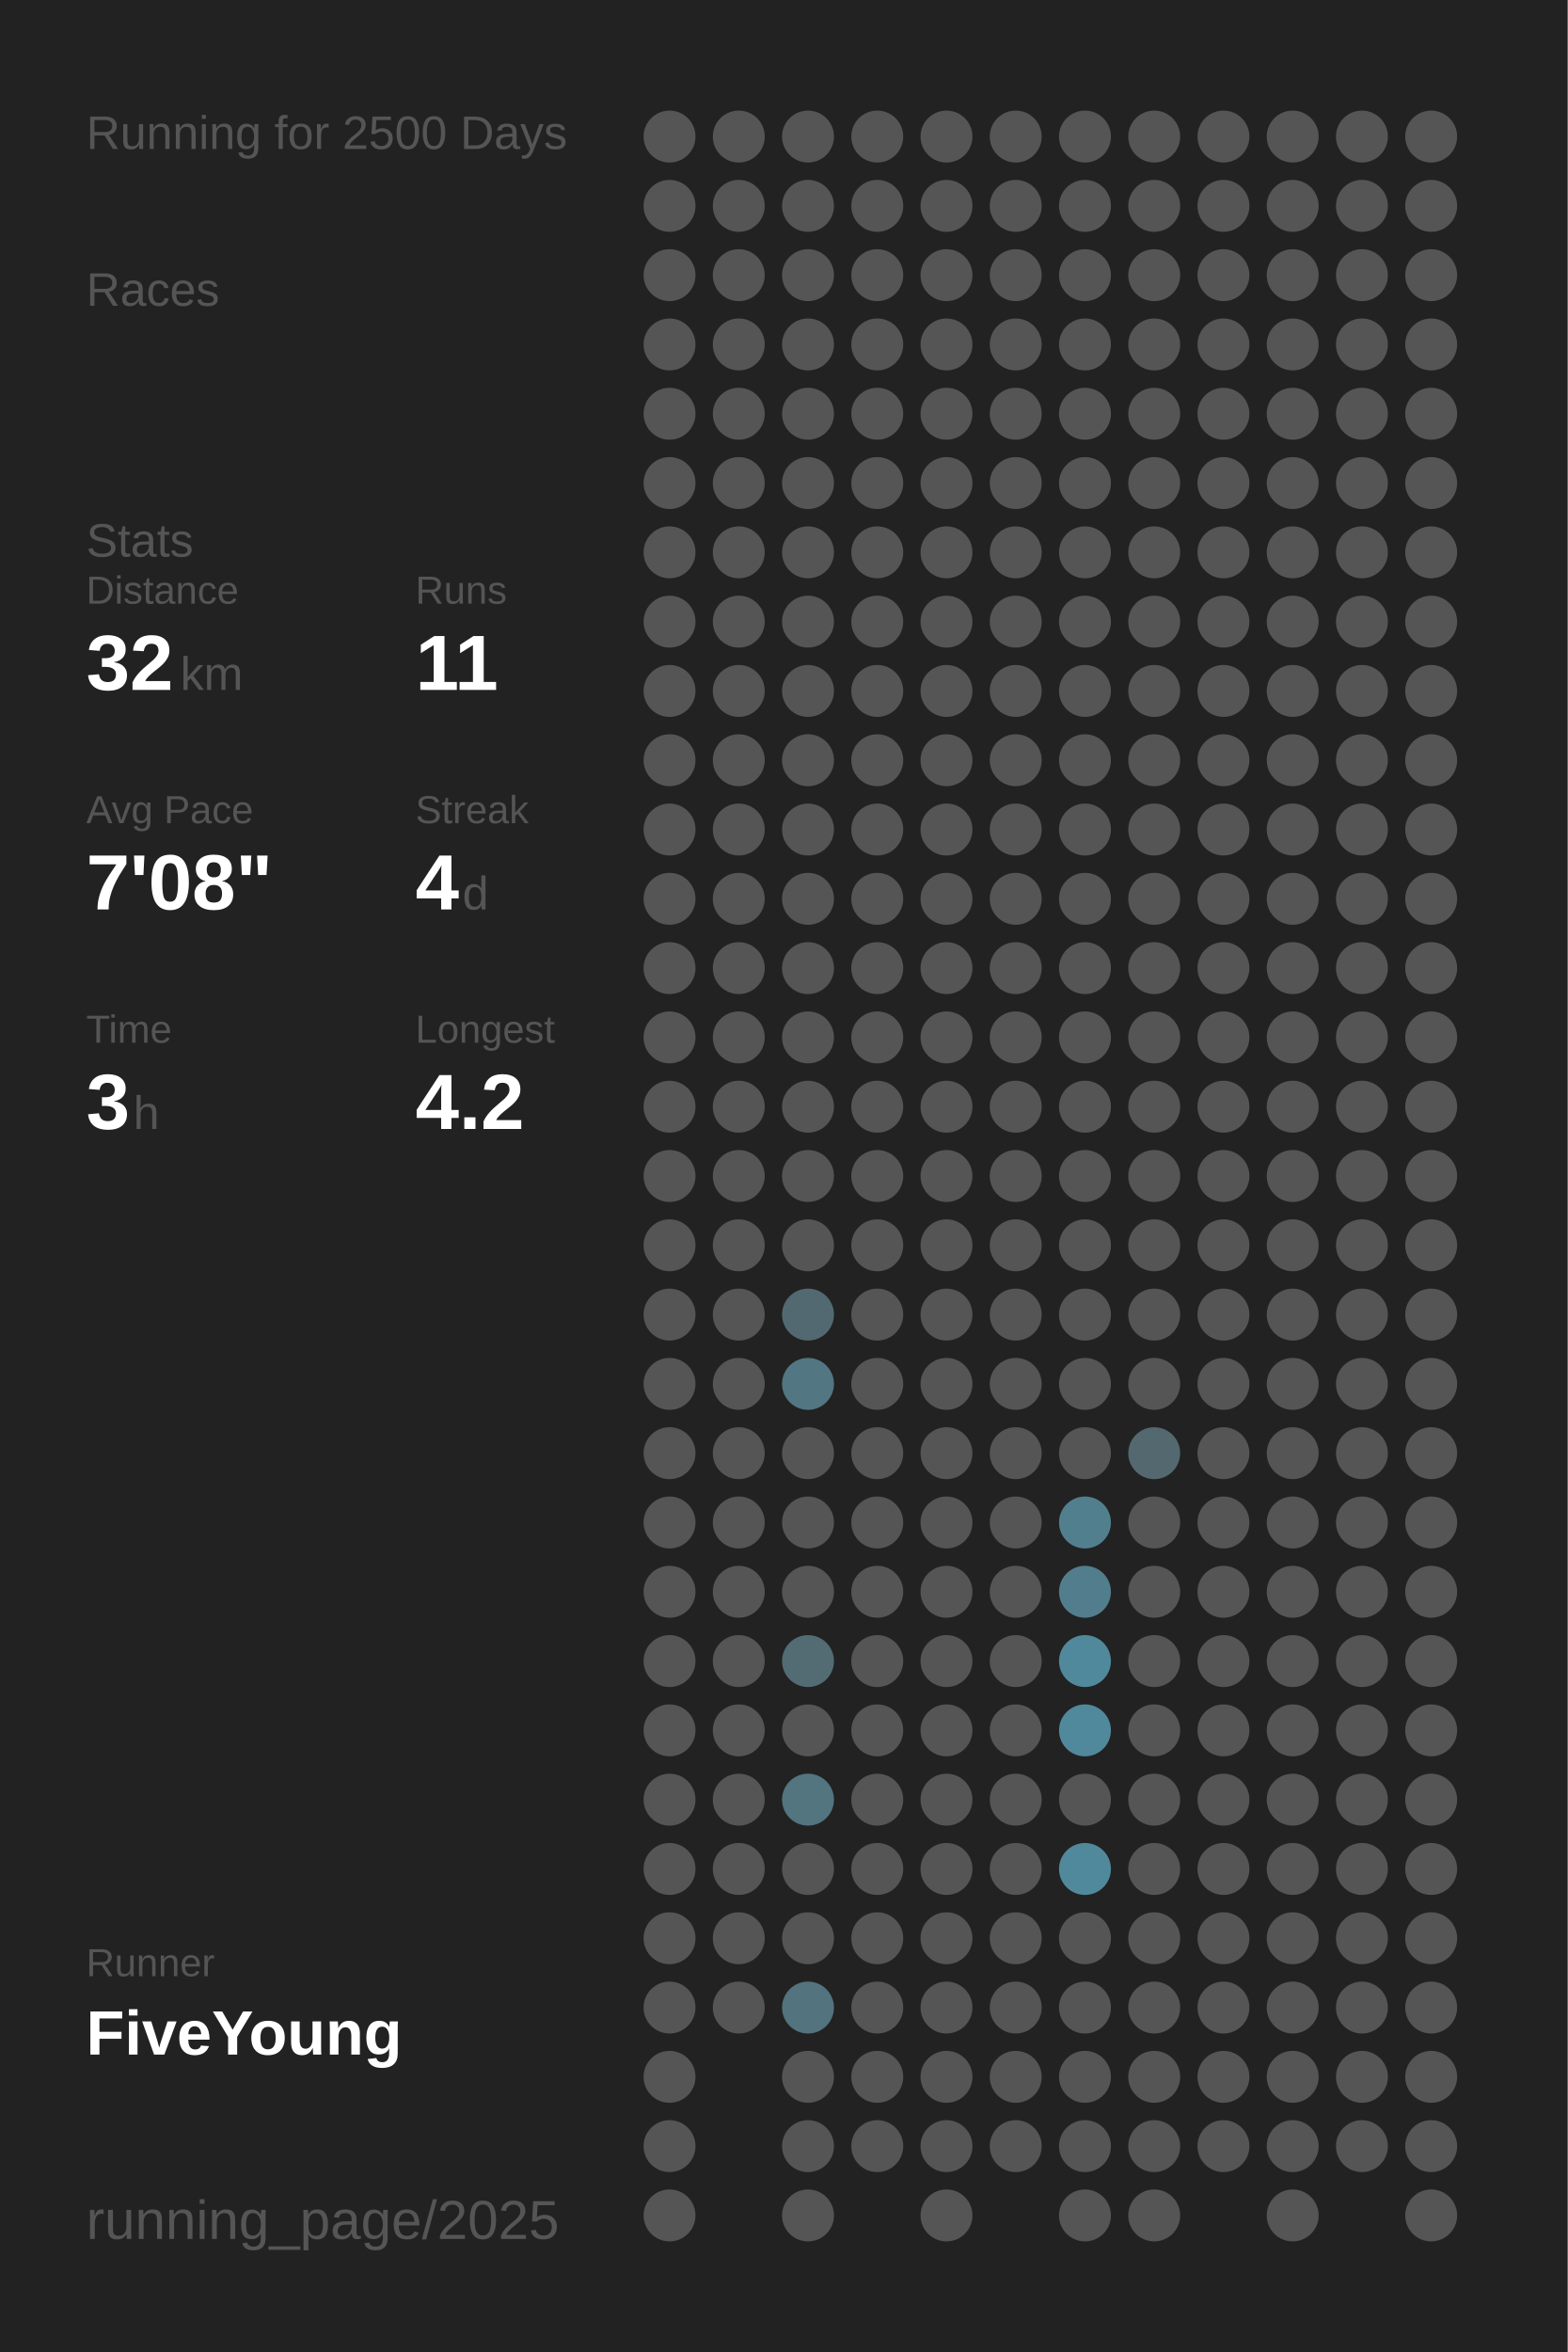
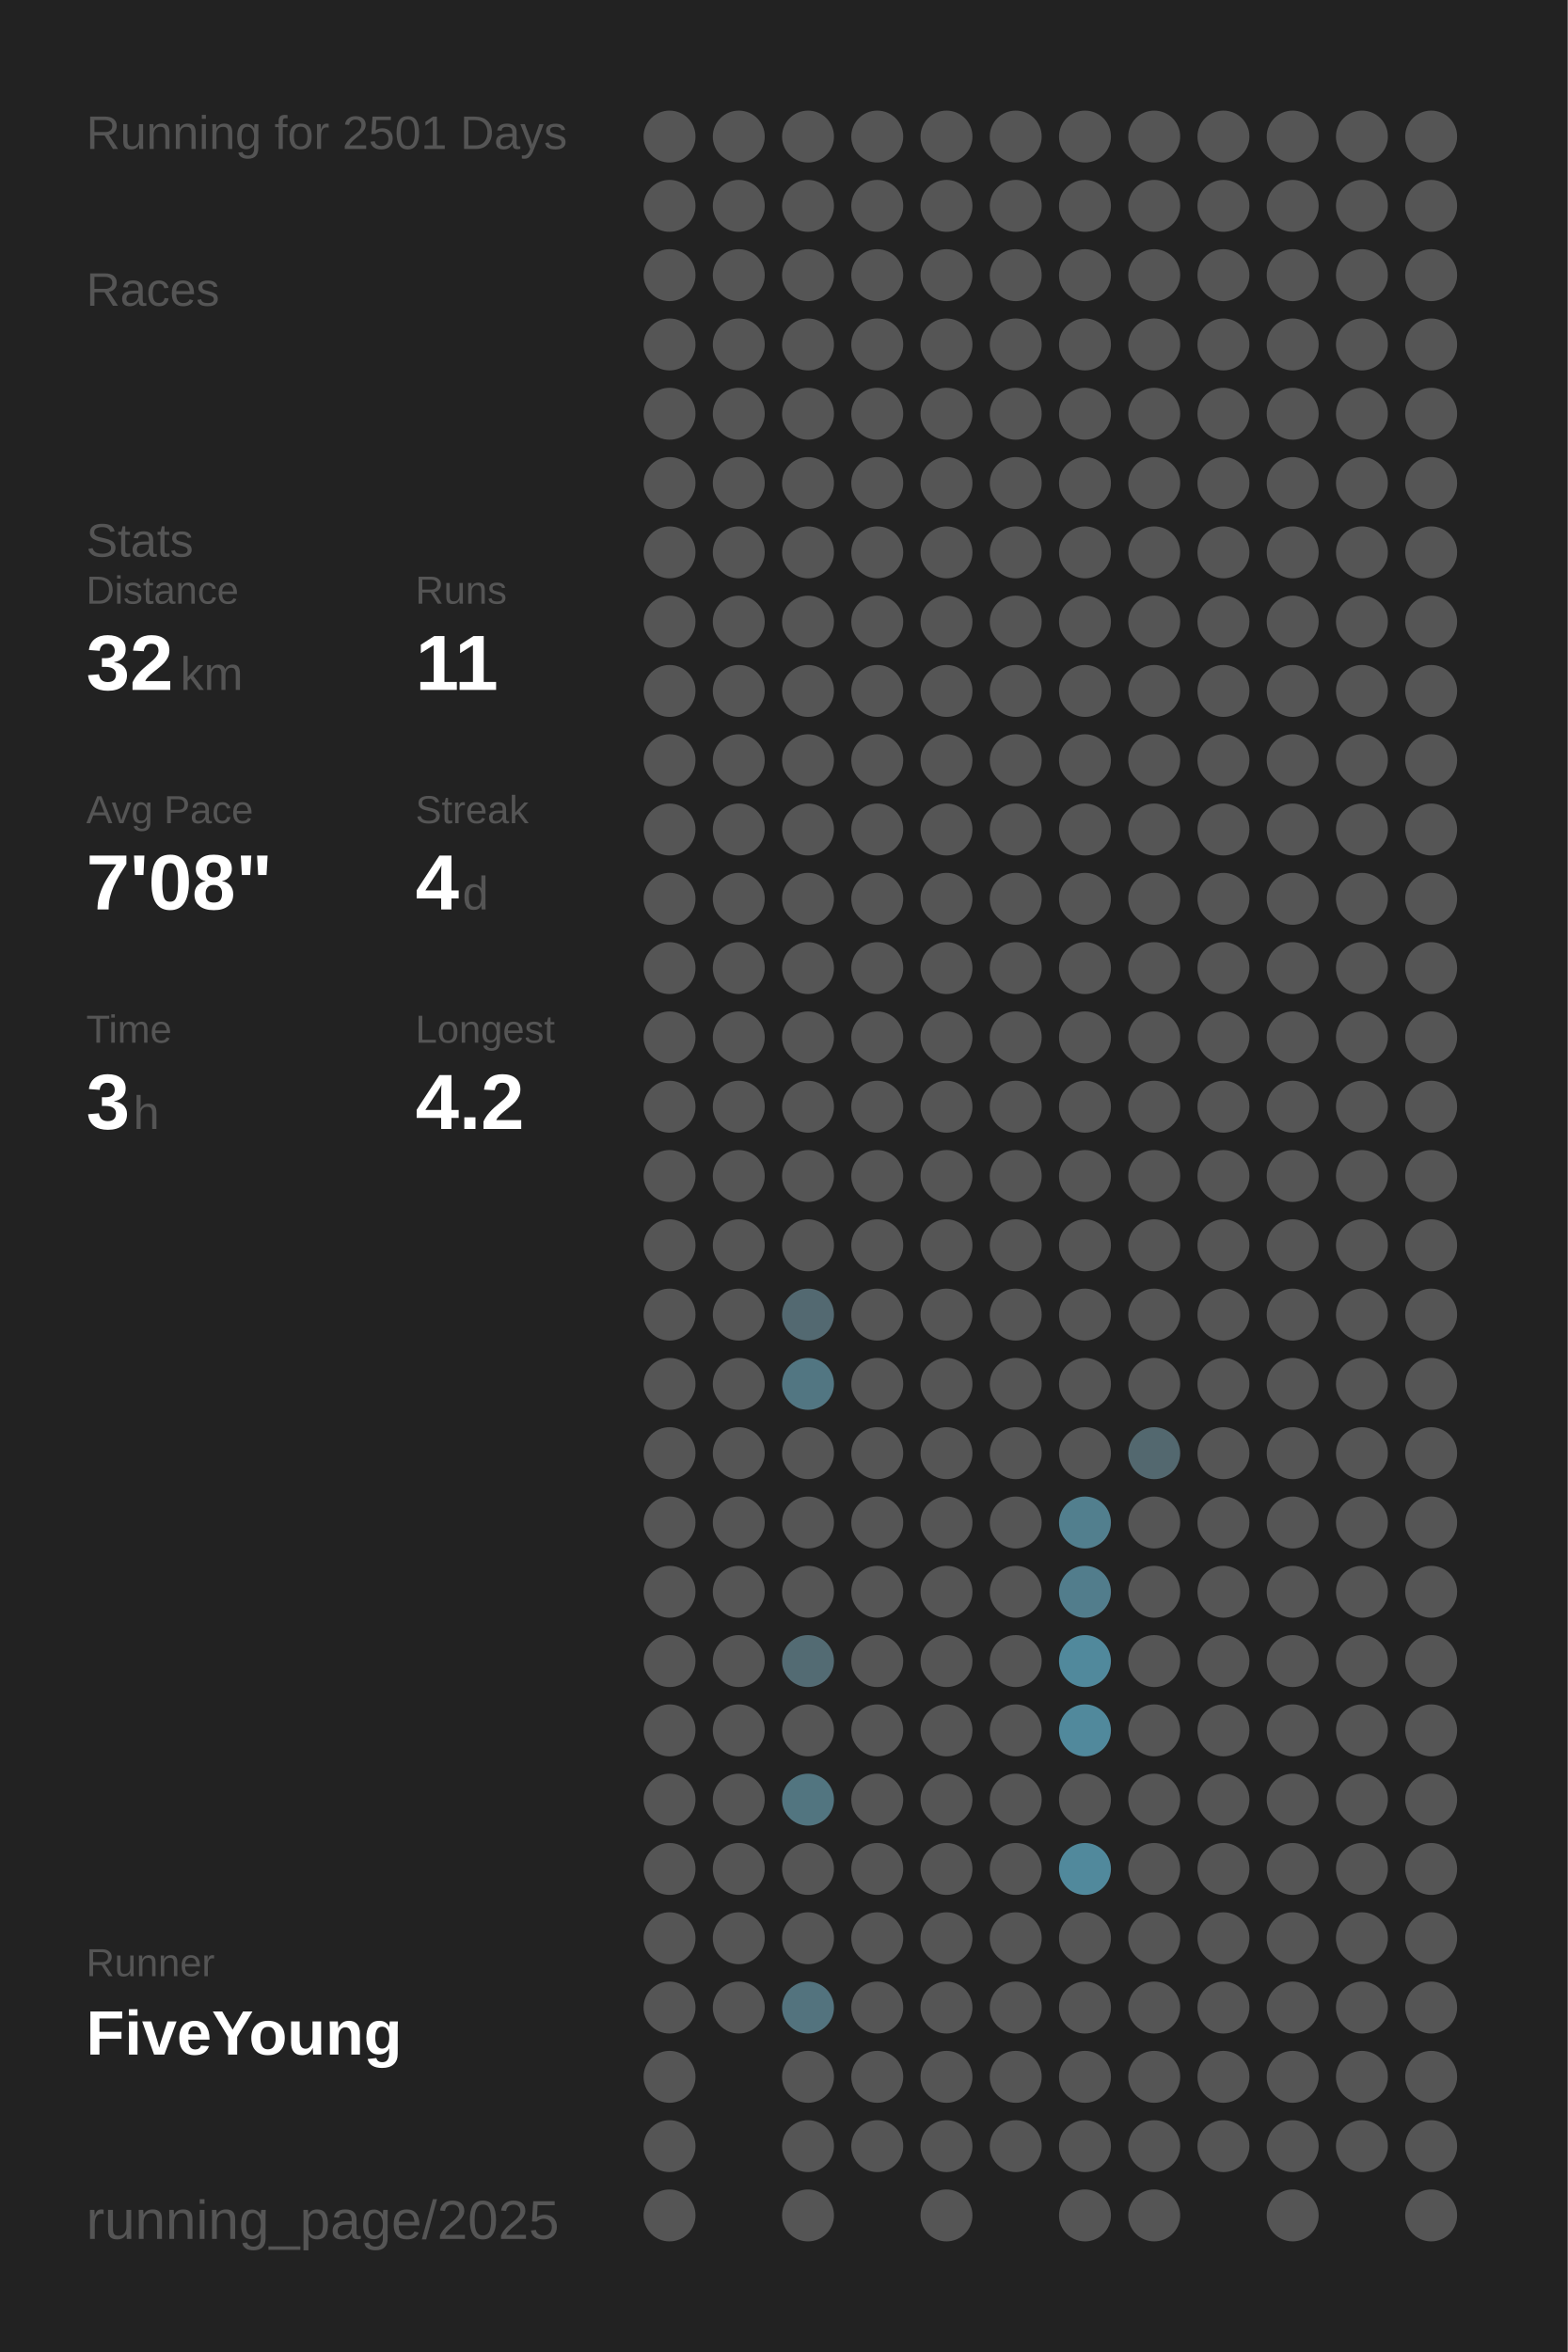
<svg xmlns="http://www.w3.org/2000/svg" baseProfile="full" height="300mm" version="1.1" viewBox="0,0,200,300" width="200mm">
  <defs />
  <rect fill="#222222" height="300" width="200" x="0" y="0" />
-   <text fill="#555555" style="font-size:6px; font-family:Arial;" x="11" y="19">Running for 2500 Days</text>
+   <text fill="#555555" style="font-size:6px; font-family:Arial;" x="11" y="19">Running for 2501 Days</text>
  <text fill="#555555" style="font-size:6px; font-family:Arial;" x="11" y="39">Races</text>
  <text fill="#555555" style="font-size:6px; font-family:Arial;" x="11" y="71">Stats</text>
  <text fill="#555555" style="font-size:5px; font-family:Arial;" x="11" y="77">Distance</text>
  <text fill="#FFFFFF" style="font-size:10px; font-family:Arial; font-weight:bold;" x="11" y="88">32</text>
  <text fill="#555555" style="font-size:6px; font-family:Arial;" x="23" y="88">km</text>
  <text fill="#555555" style="font-size:5px; font-family:Arial;" x="53" y="77">Runs</text>
  <text fill="#FFFFFF" style="font-size:10px; font-family:Arial; font-weight:bold;" x="53" y="88">11</text>
  <text fill="#555555" style="font-size:5px; font-family:Arial;" x="11" y="105">Avg Pace</text>
  <text fill="#FFFFFF" style="font-size:10px; font-family:Arial; font-weight:bold;" x="11" y="116">7'08"</text>
  <text fill="#555555" style="font-size:5px; font-family:Arial;" x="53" y="105">Streak</text>
  <text fill="#FFFFFF" style="font-size:10px; font-family:Arial; font-weight:bold;" x="53" y="116">4</text>
  <text fill="#555555" style="font-size:6px; font-family:Arial;" x="59" y="116">d</text>
  <text fill="#555555" style="font-size:5px; font-family:Arial;" x="11" y="133">Time</text>
  <text fill="#FFFFFF" style="font-size:10px; font-family:Arial; font-weight:bold;" x="11" y="144">3</text>
  <text fill="#555555" style="font-size:6px; font-family:Arial;" x="17" y="144">h</text>
  <text fill="#555555" style="font-size:5px; font-family:Arial;" x="53" y="133">Longest</text>
  <text fill="#FFFFFF" style="font-size:10px; font-family:Arial; font-weight:bold;" x="53" y="144">4.2</text>
  <text fill="#555555" style="font-size:5px; font-family:Arial;" x="11" y="252.065">Runner</text>
  <text fill="#FFFFFF" style="font-size:8px; font-family:Arial; font-weight:bold;" x="11" y="262.065">FiveYoung</text>
  <text fill="#555555" style="font-size:7px; font-family:Arial;" x="11" y="285.581">running_page/2025</text>
  <circle cx="85.417" cy="17.419" fill="#555555" r="3.312" />
  <circle cx="85.417" cy="26.258" fill="#555555" r="3.312" />
  <circle cx="85.417" cy="35.097" fill="#555555" r="3.312" />
  <circle cx="85.417" cy="43.935" fill="#555555" r="3.312" />
  <circle cx="85.417" cy="52.774" fill="#555555" r="3.312" />
  <circle cx="85.417" cy="61.613" fill="#555555" r="3.312" />
  <circle cx="85.417" cy="70.452" fill="#555555" r="3.312" />
  <circle cx="85.417" cy="79.29" fill="#555555" r="3.312" />
  <circle cx="85.417" cy="88.129" fill="#555555" r="3.312" />
  <circle cx="85.417" cy="96.968" fill="#555555" r="3.312" />
  <circle cx="85.417" cy="105.806" fill="#555555" r="3.312" />
  <circle cx="85.417" cy="114.645" fill="#555555" r="3.312" />
  <circle cx="85.417" cy="123.484" fill="#555555" r="3.312" />
  <circle cx="85.417" cy="132.323" fill="#555555" r="3.312" />
  <circle cx="85.417" cy="141.161" fill="#555555" r="3.312" />
  <circle cx="85.417" cy="150" fill="#555555" r="3.312" />
  <circle cx="85.417" cy="158.839" fill="#555555" r="3.312" />
  <circle cx="85.417" cy="167.677" fill="#555555" r="3.312" />
  <circle cx="85.417" cy="176.516" fill="#555555" r="3.312" />
  <circle cx="85.417" cy="185.355" fill="#555555" r="3.312" />
  <circle cx="85.417" cy="194.194" fill="#555555" r="3.312" />
  <circle cx="85.417" cy="203.032" fill="#555555" r="3.312" />
  <circle cx="85.417" cy="211.871" fill="#555555" r="3.312" />
  <circle cx="85.417" cy="220.71" fill="#555555" r="3.312" />
  <circle cx="85.417" cy="229.548" fill="#555555" r="3.312" />
  <circle cx="85.417" cy="238.387" fill="#555555" r="3.312" />
  <circle cx="85.417" cy="247.226" fill="#555555" r="3.312" />
  <circle cx="85.417" cy="256.065" fill="#555555" r="3.312" />
  <circle cx="85.417" cy="264.903" fill="#555555" r="3.312" />
  <circle cx="85.417" cy="273.742" fill="#555555" r="3.312" />
  <circle cx="85.417" cy="282.581" fill="#555555" r="3.312" />
  <circle cx="94.25" cy="17.419" fill="#555555" r="3.312" />
  <circle cx="94.25" cy="26.258" fill="#555555" r="3.312" />
  <circle cx="94.25" cy="35.097" fill="#555555" r="3.312" />
  <circle cx="94.25" cy="43.935" fill="#555555" r="3.312" />
  <circle cx="94.25" cy="52.774" fill="#555555" r="3.312" />
  <circle cx="94.25" cy="61.613" fill="#555555" r="3.312" />
  <circle cx="94.25" cy="70.452" fill="#555555" r="3.312" />
  <circle cx="94.25" cy="79.29" fill="#555555" r="3.312" />
  <circle cx="94.25" cy="88.129" fill="#555555" r="3.312" />
  <circle cx="94.25" cy="96.968" fill="#555555" r="3.312" />
  <circle cx="94.25" cy="105.806" fill="#555555" r="3.312" />
  <circle cx="94.25" cy="114.645" fill="#555555" r="3.312" />
  <circle cx="94.25" cy="123.484" fill="#555555" r="3.312" />
  <circle cx="94.25" cy="132.323" fill="#555555" r="3.312" />
  <circle cx="94.25" cy="141.161" fill="#555555" r="3.312" />
  <circle cx="94.25" cy="150" fill="#555555" r="3.312" />
  <circle cx="94.25" cy="158.839" fill="#555555" r="3.312" />
  <circle cx="94.25" cy="167.677" fill="#555555" r="3.312" />
  <circle cx="94.25" cy="176.516" fill="#555555" r="3.312" />
  <circle cx="94.25" cy="185.355" fill="#555555" r="3.312" />
  <circle cx="94.25" cy="194.194" fill="#555555" r="3.312" />
  <circle cx="94.25" cy="203.032" fill="#555555" r="3.312" />
  <circle cx="94.25" cy="211.871" fill="#555555" r="3.312" />
  <circle cx="94.25" cy="220.71" fill="#555555" r="3.312" />
  <circle cx="94.25" cy="229.548" fill="#555555" r="3.312" />
  <circle cx="94.25" cy="238.387" fill="#555555" r="3.312" />
  <circle cx="94.25" cy="247.226" fill="#555555" r="3.312" />
  <circle cx="94.25" cy="256.065" fill="#555555" r="3.312" />
  <circle cx="103.083" cy="17.419" fill="#555555" r="3.312" />
  <circle cx="103.083" cy="26.258" fill="#555555" r="3.312" />
  <circle cx="103.083" cy="35.097" fill="#555555" r="3.312" />
  <circle cx="103.083" cy="43.935" fill="#555555" r="3.312" />
  <circle cx="103.083" cy="52.774" fill="#555555" r="3.312" />
  <circle cx="103.083" cy="61.613" fill="#555555" r="3.312" />
  <circle cx="103.083" cy="70.452" fill="#555555" r="3.312" />
  <circle cx="103.083" cy="79.29" fill="#555555" r="3.312" />
  <circle cx="103.083" cy="88.129" fill="#555555" r="3.312" />
  <circle cx="103.083" cy="96.968" fill="#555555" r="3.312" />
  <circle cx="103.083" cy="105.806" fill="#555555" r="3.312" />
  <circle cx="103.083" cy="114.645" fill="#555555" r="3.312" />
  <circle cx="103.083" cy="123.484" fill="#555555" r="3.312" />
  <circle cx="103.083" cy="132.323" fill="#555555" r="3.312" />
  <circle cx="103.083" cy="141.161" fill="#555555" r="3.312" />
  <circle cx="103.083" cy="150" fill="#555555" r="3.312" />
  <circle cx="103.083" cy="158.839" fill="#555555" r="3.312" />
  <circle cx="103.083" cy="167.677" fill="#536971" r="3.312" />
  <circle cx="103.083" cy="176.516" fill="#527682" r="3.312" />
  <circle cx="103.083" cy="185.355" fill="#555555" r="3.312" />
  <circle cx="103.083" cy="194.194" fill="#555555" r="3.312" />
  <circle cx="103.083" cy="203.032" fill="#555555" r="3.312" />
  <circle cx="103.083" cy="211.871" fill="#536b73" r="3.312" />
  <circle cx="103.083" cy="220.71" fill="#555555" r="3.312" />
  <circle cx="103.083" cy="229.548" fill="#527580" r="3.312" />
  <circle cx="103.083" cy="238.387" fill="#555555" r="3.312" />
  <circle cx="103.083" cy="247.226" fill="#555555" r="3.312" />
  <circle cx="103.083" cy="256.065" fill="#53737e" r="3.312" />
  <circle cx="103.083" cy="264.903" fill="#555555" r="3.312" />
  <circle cx="103.083" cy="273.742" fill="#555555" r="3.312" />
  <circle cx="103.083" cy="282.581" fill="#555555" r="3.312" />
  <circle cx="111.917" cy="17.419" fill="#555555" r="3.312" />
  <circle cx="111.917" cy="26.258" fill="#555555" r="3.312" />
  <circle cx="111.917" cy="35.097" fill="#555555" r="3.312" />
  <circle cx="111.917" cy="43.935" fill="#555555" r="3.312" />
  <circle cx="111.917" cy="52.774" fill="#555555" r="3.312" />
  <circle cx="111.917" cy="61.613" fill="#555555" r="3.312" />
  <circle cx="111.917" cy="70.452" fill="#555555" r="3.312" />
  <circle cx="111.917" cy="79.29" fill="#555555" r="3.312" />
  <circle cx="111.917" cy="88.129" fill="#555555" r="3.312" />
  <circle cx="111.917" cy="96.968" fill="#555555" r="3.312" />
  <circle cx="111.917" cy="105.806" fill="#555555" r="3.312" />
  <circle cx="111.917" cy="114.645" fill="#555555" r="3.312" />
  <circle cx="111.917" cy="123.484" fill="#555555" r="3.312" />
  <circle cx="111.917" cy="132.323" fill="#555555" r="3.312" />
  <circle cx="111.917" cy="141.161" fill="#555555" r="3.312" />
  <circle cx="111.917" cy="150" fill="#555555" r="3.312" />
  <circle cx="111.917" cy="158.839" fill="#555555" r="3.312" />
  <circle cx="111.917" cy="167.677" fill="#555555" r="3.312" />
  <circle cx="111.917" cy="176.516" fill="#555555" r="3.312" />
  <circle cx="111.917" cy="185.355" fill="#555555" r="3.312" />
  <circle cx="111.917" cy="194.194" fill="#555555" r="3.312" />
  <circle cx="111.917" cy="203.032" fill="#555555" r="3.312" />
  <circle cx="111.917" cy="211.871" fill="#555555" r="3.312" />
  <circle cx="111.917" cy="220.71" fill="#555555" r="3.312" />
  <circle cx="111.917" cy="229.548" fill="#555555" r="3.312" />
  <circle cx="111.917" cy="238.387" fill="#555555" r="3.312" />
  <circle cx="111.917" cy="247.226" fill="#555555" r="3.312" />
  <circle cx="111.917" cy="256.065" fill="#555555" r="3.312" />
  <circle cx="111.917" cy="264.903" fill="#555555" r="3.312" />
  <circle cx="111.917" cy="273.742" fill="#555555" r="3.312" />
  <circle cx="120.75" cy="17.419" fill="#555555" r="3.312" />
  <circle cx="120.75" cy="26.258" fill="#555555" r="3.312" />
  <circle cx="120.75" cy="35.097" fill="#555555" r="3.312" />
  <circle cx="120.75" cy="43.935" fill="#555555" r="3.312" />
  <circle cx="120.75" cy="52.774" fill="#555555" r="3.312" />
  <circle cx="120.75" cy="61.613" fill="#555555" r="3.312" />
  <circle cx="120.75" cy="70.452" fill="#555555" r="3.312" />
  <circle cx="120.75" cy="79.29" fill="#555555" r="3.312" />
  <circle cx="120.75" cy="88.129" fill="#555555" r="3.312" />
  <circle cx="120.75" cy="96.968" fill="#555555" r="3.312" />
  <circle cx="120.75" cy="105.806" fill="#555555" r="3.312" />
  <circle cx="120.75" cy="114.645" fill="#555555" r="3.312" />
  <circle cx="120.75" cy="123.484" fill="#555555" r="3.312" />
  <circle cx="120.75" cy="132.323" fill="#555555" r="3.312" />
  <circle cx="120.75" cy="141.161" fill="#555555" r="3.312" />
  <circle cx="120.75" cy="150" fill="#555555" r="3.312" />
  <circle cx="120.75" cy="158.839" fill="#555555" r="3.312" />
  <circle cx="120.75" cy="167.677" fill="#555555" r="3.312" />
  <circle cx="120.75" cy="176.516" fill="#555555" r="3.312" />
  <circle cx="120.75" cy="185.355" fill="#555555" r="3.312" />
  <circle cx="120.75" cy="194.194" fill="#555555" r="3.312" />
  <circle cx="120.75" cy="203.032" fill="#555555" r="3.312" />
  <circle cx="120.75" cy="211.871" fill="#555555" r="3.312" />
  <circle cx="120.75" cy="220.71" fill="#555555" r="3.312" />
  <circle cx="120.75" cy="229.548" fill="#555555" r="3.312" />
  <circle cx="120.75" cy="238.387" fill="#555555" r="3.312" />
  <circle cx="120.75" cy="247.226" fill="#555555" r="3.312" />
  <circle cx="120.75" cy="256.065" fill="#555555" r="3.312" />
  <circle cx="120.75" cy="264.903" fill="#555555" r="3.312" />
  <circle cx="120.75" cy="273.742" fill="#555555" r="3.312" />
  <circle cx="120.75" cy="282.581" fill="#555555" r="3.312" />
  <circle cx="129.583" cy="17.419" fill="#555555" r="3.312" />
  <circle cx="129.583" cy="26.258" fill="#555555" r="3.312" />
  <circle cx="129.583" cy="35.097" fill="#555555" r="3.312" />
  <circle cx="129.583" cy="43.935" fill="#555555" r="3.312" />
  <circle cx="129.583" cy="52.774" fill="#555555" r="3.312" />
  <circle cx="129.583" cy="61.613" fill="#555555" r="3.312" />
  <circle cx="129.583" cy="70.452" fill="#555555" r="3.312" />
  <circle cx="129.583" cy="79.29" fill="#555555" r="3.312" />
  <circle cx="129.583" cy="88.129" fill="#555555" r="3.312" />
  <circle cx="129.583" cy="96.968" fill="#555555" r="3.312" />
  <circle cx="129.583" cy="105.806" fill="#555555" r="3.312" />
  <circle cx="129.583" cy="114.645" fill="#555555" r="3.312" />
  <circle cx="129.583" cy="123.484" fill="#555555" r="3.312" />
  <circle cx="129.583" cy="132.323" fill="#555555" r="3.312" />
  <circle cx="129.583" cy="141.161" fill="#555555" r="3.312" />
  <circle cx="129.583" cy="150" fill="#555555" r="3.312" />
  <circle cx="129.583" cy="158.839" fill="#555555" r="3.312" />
  <circle cx="129.583" cy="167.677" fill="#555555" r="3.312" />
  <circle cx="129.583" cy="176.516" fill="#555555" r="3.312" />
  <circle cx="129.583" cy="185.355" fill="#555555" r="3.312" />
  <circle cx="129.583" cy="194.194" fill="#555555" r="3.312" />
  <circle cx="129.583" cy="203.032" fill="#555555" r="3.312" />
  <circle cx="129.583" cy="211.871" fill="#555555" r="3.312" />
  <circle cx="129.583" cy="220.71" fill="#555555" r="3.312" />
  <circle cx="129.583" cy="229.548" fill="#555555" r="3.312" />
  <circle cx="129.583" cy="238.387" fill="#555555" r="3.312" />
  <circle cx="129.583" cy="247.226" fill="#555555" r="3.312" />
  <circle cx="129.583" cy="256.065" fill="#555555" r="3.312" />
  <circle cx="129.583" cy="264.903" fill="#555555" r="3.312" />
  <circle cx="129.583" cy="273.742" fill="#555555" r="3.312" />
  <circle cx="138.417" cy="17.419" fill="#555555" r="3.312" />
  <circle cx="138.417" cy="26.258" fill="#555555" r="3.312" />
  <circle cx="138.417" cy="35.097" fill="#555555" r="3.312" />
  <circle cx="138.417" cy="43.935" fill="#555555" r="3.312" />
  <circle cx="138.417" cy="52.774" fill="#555555" r="3.312" />
  <circle cx="138.417" cy="61.613" fill="#555555" r="3.312" />
  <circle cx="138.417" cy="70.452" fill="#555555" r="3.312" />
  <circle cx="138.417" cy="79.29" fill="#555555" r="3.312" />
  <circle cx="138.417" cy="88.129" fill="#555555" r="3.312" />
  <circle cx="138.417" cy="96.968" fill="#555555" r="3.312" />
  <circle cx="138.417" cy="105.806" fill="#555555" r="3.312" />
  <circle cx="138.417" cy="114.645" fill="#555555" r="3.312" />
  <circle cx="138.417" cy="123.484" fill="#555555" r="3.312" />
  <circle cx="138.417" cy="132.323" fill="#555555" r="3.312" />
  <circle cx="138.417" cy="141.161" fill="#555555" r="3.312" />
  <circle cx="138.417" cy="150" fill="#555555" r="3.312" />
  <circle cx="138.417" cy="158.839" fill="#555555" r="3.312" />
  <circle cx="138.417" cy="167.677" fill="#555555" r="3.312" />
  <circle cx="138.417" cy="176.516" fill="#555555" r="3.312" />
  <circle cx="138.417" cy="185.355" fill="#555555" r="3.312" />
  <circle cx="138.417" cy="194.194" fill="#527f8e" r="3.312" />
  <circle cx="138.417" cy="203.032" fill="#527d8c" r="3.312" />
  <circle cx="138.417" cy="211.871" fill="#51899c" r="3.312" />
  <circle cx="138.417" cy="220.71" fill="#51899c" r="3.312" />
  <circle cx="138.417" cy="229.548" fill="#555555" r="3.312" />
  <circle cx="138.417" cy="238.387" fill="#51899c" r="3.312" />
  <circle cx="138.417" cy="247.226" fill="#555555" r="3.312" />
  <circle cx="138.417" cy="256.065" fill="#555555" r="3.312" />
  <circle cx="138.417" cy="264.903" fill="#555555" r="3.312" />
  <circle cx="138.417" cy="273.742" fill="#555555" r="3.312" />
  <circle cx="138.417" cy="282.581" fill="#555555" r="3.312" />
  <circle cx="147.25" cy="17.419" fill="#555555" r="3.312" />
  <circle cx="147.25" cy="26.258" fill="#555555" r="3.312" />
  <circle cx="147.25" cy="35.097" fill="#555555" r="3.312" />
  <circle cx="147.25" cy="43.935" fill="#555555" r="3.312" />
  <circle cx="147.25" cy="52.774" fill="#555555" r="3.312" />
  <circle cx="147.25" cy="61.613" fill="#555555" r="3.312" />
  <circle cx="147.25" cy="70.452" fill="#555555" r="3.312" />
  <circle cx="147.25" cy="79.29" fill="#555555" r="3.312" />
  <circle cx="147.25" cy="88.129" fill="#555555" r="3.312" />
  <circle cx="147.25" cy="96.968" fill="#555555" r="3.312" />
  <circle cx="147.25" cy="105.806" fill="#555555" r="3.312" />
  <circle cx="147.25" cy="114.645" fill="#555555" r="3.312" />
  <circle cx="147.25" cy="123.484" fill="#555555" r="3.312" />
  <circle cx="147.25" cy="132.323" fill="#555555" r="3.312" />
  <circle cx="147.25" cy="141.161" fill="#555555" r="3.312" />
  <circle cx="147.25" cy="150" fill="#555555" r="3.312" />
  <circle cx="147.25" cy="158.839" fill="#555555" r="3.312" />
  <circle cx="147.25" cy="167.677" fill="#555555" r="3.312" />
  <circle cx="147.25" cy="176.516" fill="#555555" r="3.312" />
  <circle cx="147.25" cy="185.355" fill="#53686f" r="3.312" />
  <circle cx="147.25" cy="194.194" fill="#555555" r="3.312" />
  <circle cx="147.25" cy="203.032" fill="#555555" r="3.312" />
  <circle cx="147.25" cy="211.871" fill="#555555" r="3.312" />
  <circle cx="147.25" cy="220.71" fill="#555555" r="3.312" />
  <circle cx="147.25" cy="229.548" fill="#555555" r="3.312" />
  <circle cx="147.25" cy="238.387" fill="#555555" r="3.312" />
  <circle cx="147.25" cy="247.226" fill="#555555" r="3.312" />
  <circle cx="147.25" cy="256.065" fill="#555555" r="3.312" />
  <circle cx="147.25" cy="264.903" fill="#555555" r="3.312" />
  <circle cx="147.25" cy="273.742" fill="#555555" r="3.312" />
  <circle cx="147.25" cy="282.581" fill="#555555" r="3.312" />
  <circle cx="156.083" cy="17.419" fill="#555555" r="3.312" />
  <circle cx="156.083" cy="26.258" fill="#555555" r="3.312" />
  <circle cx="156.083" cy="35.097" fill="#555555" r="3.312" />
  <circle cx="156.083" cy="43.935" fill="#555555" r="3.312" />
  <circle cx="156.083" cy="52.774" fill="#555555" r="3.312" />
  <circle cx="156.083" cy="61.613" fill="#555555" r="3.312" />
  <circle cx="156.083" cy="70.452" fill="#555555" r="3.312" />
  <circle cx="156.083" cy="79.29" fill="#555555" r="3.312" />
  <circle cx="156.083" cy="88.129" fill="#555555" r="3.312" />
  <circle cx="156.083" cy="96.968" fill="#555555" r="3.312" />
  <circle cx="156.083" cy="105.806" fill="#555555" r="3.312" />
  <circle cx="156.083" cy="114.645" fill="#555555" r="3.312" />
  <circle cx="156.083" cy="123.484" fill="#555555" r="3.312" />
  <circle cx="156.083" cy="132.323" fill="#555555" r="3.312" />
  <circle cx="156.083" cy="141.161" fill="#555555" r="3.312" />
  <circle cx="156.083" cy="150" fill="#555555" r="3.312" />
  <circle cx="156.083" cy="158.839" fill="#555555" r="3.312" />
  <circle cx="156.083" cy="167.677" fill="#555555" r="3.312" />
  <circle cx="156.083" cy="176.516" fill="#555555" r="3.312" />
  <circle cx="156.083" cy="185.355" fill="#555555" r="3.312" />
  <circle cx="156.083" cy="194.194" fill="#555555" r="3.312" />
  <circle cx="156.083" cy="203.032" fill="#555555" r="3.312" />
  <circle cx="156.083" cy="211.871" fill="#555555" r="3.312" />
  <circle cx="156.083" cy="220.71" fill="#555555" r="3.312" />
  <circle cx="156.083" cy="229.548" fill="#555555" r="3.312" />
  <circle cx="156.083" cy="238.387" fill="#555555" r="3.312" />
  <circle cx="156.083" cy="247.226" fill="#555555" r="3.312" />
  <circle cx="156.083" cy="256.065" fill="#555555" r="3.312" />
  <circle cx="156.083" cy="264.903" fill="#555555" r="3.312" />
  <circle cx="156.083" cy="273.742" fill="#555555" r="3.312" />
  <circle cx="164.917" cy="17.419" fill="#555555" r="3.312" />
  <circle cx="164.917" cy="26.258" fill="#555555" r="3.312" />
  <circle cx="164.917" cy="35.097" fill="#555555" r="3.312" />
  <circle cx="164.917" cy="43.935" fill="#555555" r="3.312" />
  <circle cx="164.917" cy="52.774" fill="#555555" r="3.312" />
  <circle cx="164.917" cy="61.613" fill="#555555" r="3.312" />
  <circle cx="164.917" cy="70.452" fill="#555555" r="3.312" />
  <circle cx="164.917" cy="79.29" fill="#555555" r="3.312" />
  <circle cx="164.917" cy="88.129" fill="#555555" r="3.312" />
  <circle cx="164.917" cy="96.968" fill="#555555" r="3.312" />
  <circle cx="164.917" cy="105.806" fill="#555555" r="3.312" />
  <circle cx="164.917" cy="114.645" fill="#555555" r="3.312" />
  <circle cx="164.917" cy="123.484" fill="#555555" r="3.312" />
  <circle cx="164.917" cy="132.323" fill="#555555" r="3.312" />
  <circle cx="164.917" cy="141.161" fill="#555555" r="3.312" />
  <circle cx="164.917" cy="150" fill="#555555" r="3.312" />
  <circle cx="164.917" cy="158.839" fill="#555555" r="3.312" />
  <circle cx="164.917" cy="167.677" fill="#555555" r="3.312" />
  <circle cx="164.917" cy="176.516" fill="#555555" r="3.312" />
  <circle cx="164.917" cy="185.355" fill="#555555" r="3.312" />
  <circle cx="164.917" cy="194.194" fill="#555555" r="3.312" />
  <circle cx="164.917" cy="203.032" fill="#555555" r="3.312" />
  <circle cx="164.917" cy="211.871" fill="#555555" r="3.312" />
  <circle cx="164.917" cy="220.71" fill="#555555" r="3.312" />
  <circle cx="164.917" cy="229.548" fill="#555555" r="3.312" />
  <circle cx="164.917" cy="238.387" fill="#555555" r="3.312" />
  <circle cx="164.917" cy="247.226" fill="#555555" r="3.312" />
  <circle cx="164.917" cy="256.065" fill="#555555" r="3.312" />
  <circle cx="164.917" cy="264.903" fill="#555555" r="3.312" />
  <circle cx="164.917" cy="273.742" fill="#555555" r="3.312" />
  <circle cx="164.917" cy="282.581" fill="#555555" r="3.312" />
  <circle cx="173.75" cy="17.419" fill="#555555" r="3.312" />
  <circle cx="173.75" cy="26.258" fill="#555555" r="3.312" />
  <circle cx="173.75" cy="35.097" fill="#555555" r="3.312" />
  <circle cx="173.75" cy="43.935" fill="#555555" r="3.312" />
  <circle cx="173.75" cy="52.774" fill="#555555" r="3.312" />
  <circle cx="173.75" cy="61.613" fill="#555555" r="3.312" />
  <circle cx="173.75" cy="70.452" fill="#555555" r="3.312" />
  <circle cx="173.75" cy="79.29" fill="#555555" r="3.312" />
  <circle cx="173.75" cy="88.129" fill="#555555" r="3.312" />
  <circle cx="173.75" cy="96.968" fill="#555555" r="3.312" />
  <circle cx="173.75" cy="105.806" fill="#555555" r="3.312" />
  <circle cx="173.75" cy="114.645" fill="#555555" r="3.312" />
  <circle cx="173.75" cy="123.484" fill="#555555" r="3.312" />
  <circle cx="173.75" cy="132.323" fill="#555555" r="3.312" />
  <circle cx="173.75" cy="141.161" fill="#555555" r="3.312" />
  <circle cx="173.75" cy="150" fill="#555555" r="3.312" />
  <circle cx="173.75" cy="158.839" fill="#555555" r="3.312" />
  <circle cx="173.75" cy="167.677" fill="#555555" r="3.312" />
  <circle cx="173.75" cy="176.516" fill="#555555" r="3.312" />
  <circle cx="173.75" cy="185.355" fill="#555555" r="3.312" />
  <circle cx="173.75" cy="194.194" fill="#555555" r="3.312" />
  <circle cx="173.75" cy="203.032" fill="#555555" r="3.312" />
  <circle cx="173.75" cy="211.871" fill="#555555" r="3.312" />
  <circle cx="173.75" cy="220.71" fill="#555555" r="3.312" />
  <circle cx="173.75" cy="229.548" fill="#555555" r="3.312" />
  <circle cx="173.75" cy="238.387" fill="#555555" r="3.312" />
  <circle cx="173.75" cy="247.226" fill="#555555" r="3.312" />
  <circle cx="173.75" cy="256.065" fill="#555555" r="3.312" />
  <circle cx="173.75" cy="264.903" fill="#555555" r="3.312" />
  <circle cx="173.75" cy="273.742" fill="#555555" r="3.312" />
  <circle cx="182.583" cy="17.419" fill="#555555" r="3.312" />
  <circle cx="182.583" cy="26.258" fill="#555555" r="3.312" />
  <circle cx="182.583" cy="35.097" fill="#555555" r="3.312" />
  <circle cx="182.583" cy="43.935" fill="#555555" r="3.312" />
  <circle cx="182.583" cy="52.774" fill="#555555" r="3.312" />
  <circle cx="182.583" cy="61.613" fill="#555555" r="3.312" />
  <circle cx="182.583" cy="70.452" fill="#555555" r="3.312" />
  <circle cx="182.583" cy="79.29" fill="#555555" r="3.312" />
  <circle cx="182.583" cy="88.129" fill="#555555" r="3.312" />
  <circle cx="182.583" cy="96.968" fill="#555555" r="3.312" />
  <circle cx="182.583" cy="105.806" fill="#555555" r="3.312" />
  <circle cx="182.583" cy="114.645" fill="#555555" r="3.312" />
  <circle cx="182.583" cy="123.484" fill="#555555" r="3.312" />
  <circle cx="182.583" cy="132.323" fill="#555555" r="3.312" />
  <circle cx="182.583" cy="141.161" fill="#555555" r="3.312" />
  <circle cx="182.583" cy="150" fill="#555555" r="3.312" />
  <circle cx="182.583" cy="158.839" fill="#555555" r="3.312" />
  <circle cx="182.583" cy="167.677" fill="#555555" r="3.312" />
  <circle cx="182.583" cy="176.516" fill="#555555" r="3.312" />
  <circle cx="182.583" cy="185.355" fill="#555555" r="3.312" />
  <circle cx="182.583" cy="194.194" fill="#555555" r="3.312" />
  <circle cx="182.583" cy="203.032" fill="#555555" r="3.312" />
  <circle cx="182.583" cy="211.871" fill="#555555" r="3.312" />
  <circle cx="182.583" cy="220.71" fill="#555555" r="3.312" />
  <circle cx="182.583" cy="229.548" fill="#555555" r="3.312" />
  <circle cx="182.583" cy="238.387" fill="#555555" r="3.312" />
  <circle cx="182.583" cy="247.226" fill="#555555" r="3.312" />
  <circle cx="182.583" cy="256.065" fill="#555555" r="3.312" />
  <circle cx="182.583" cy="264.903" fill="#555555" r="3.312" />
  <circle cx="182.583" cy="273.742" fill="#555555" r="3.312" />
  <circle cx="182.583" cy="282.581" fill="#555555" r="3.312" />
</svg>
